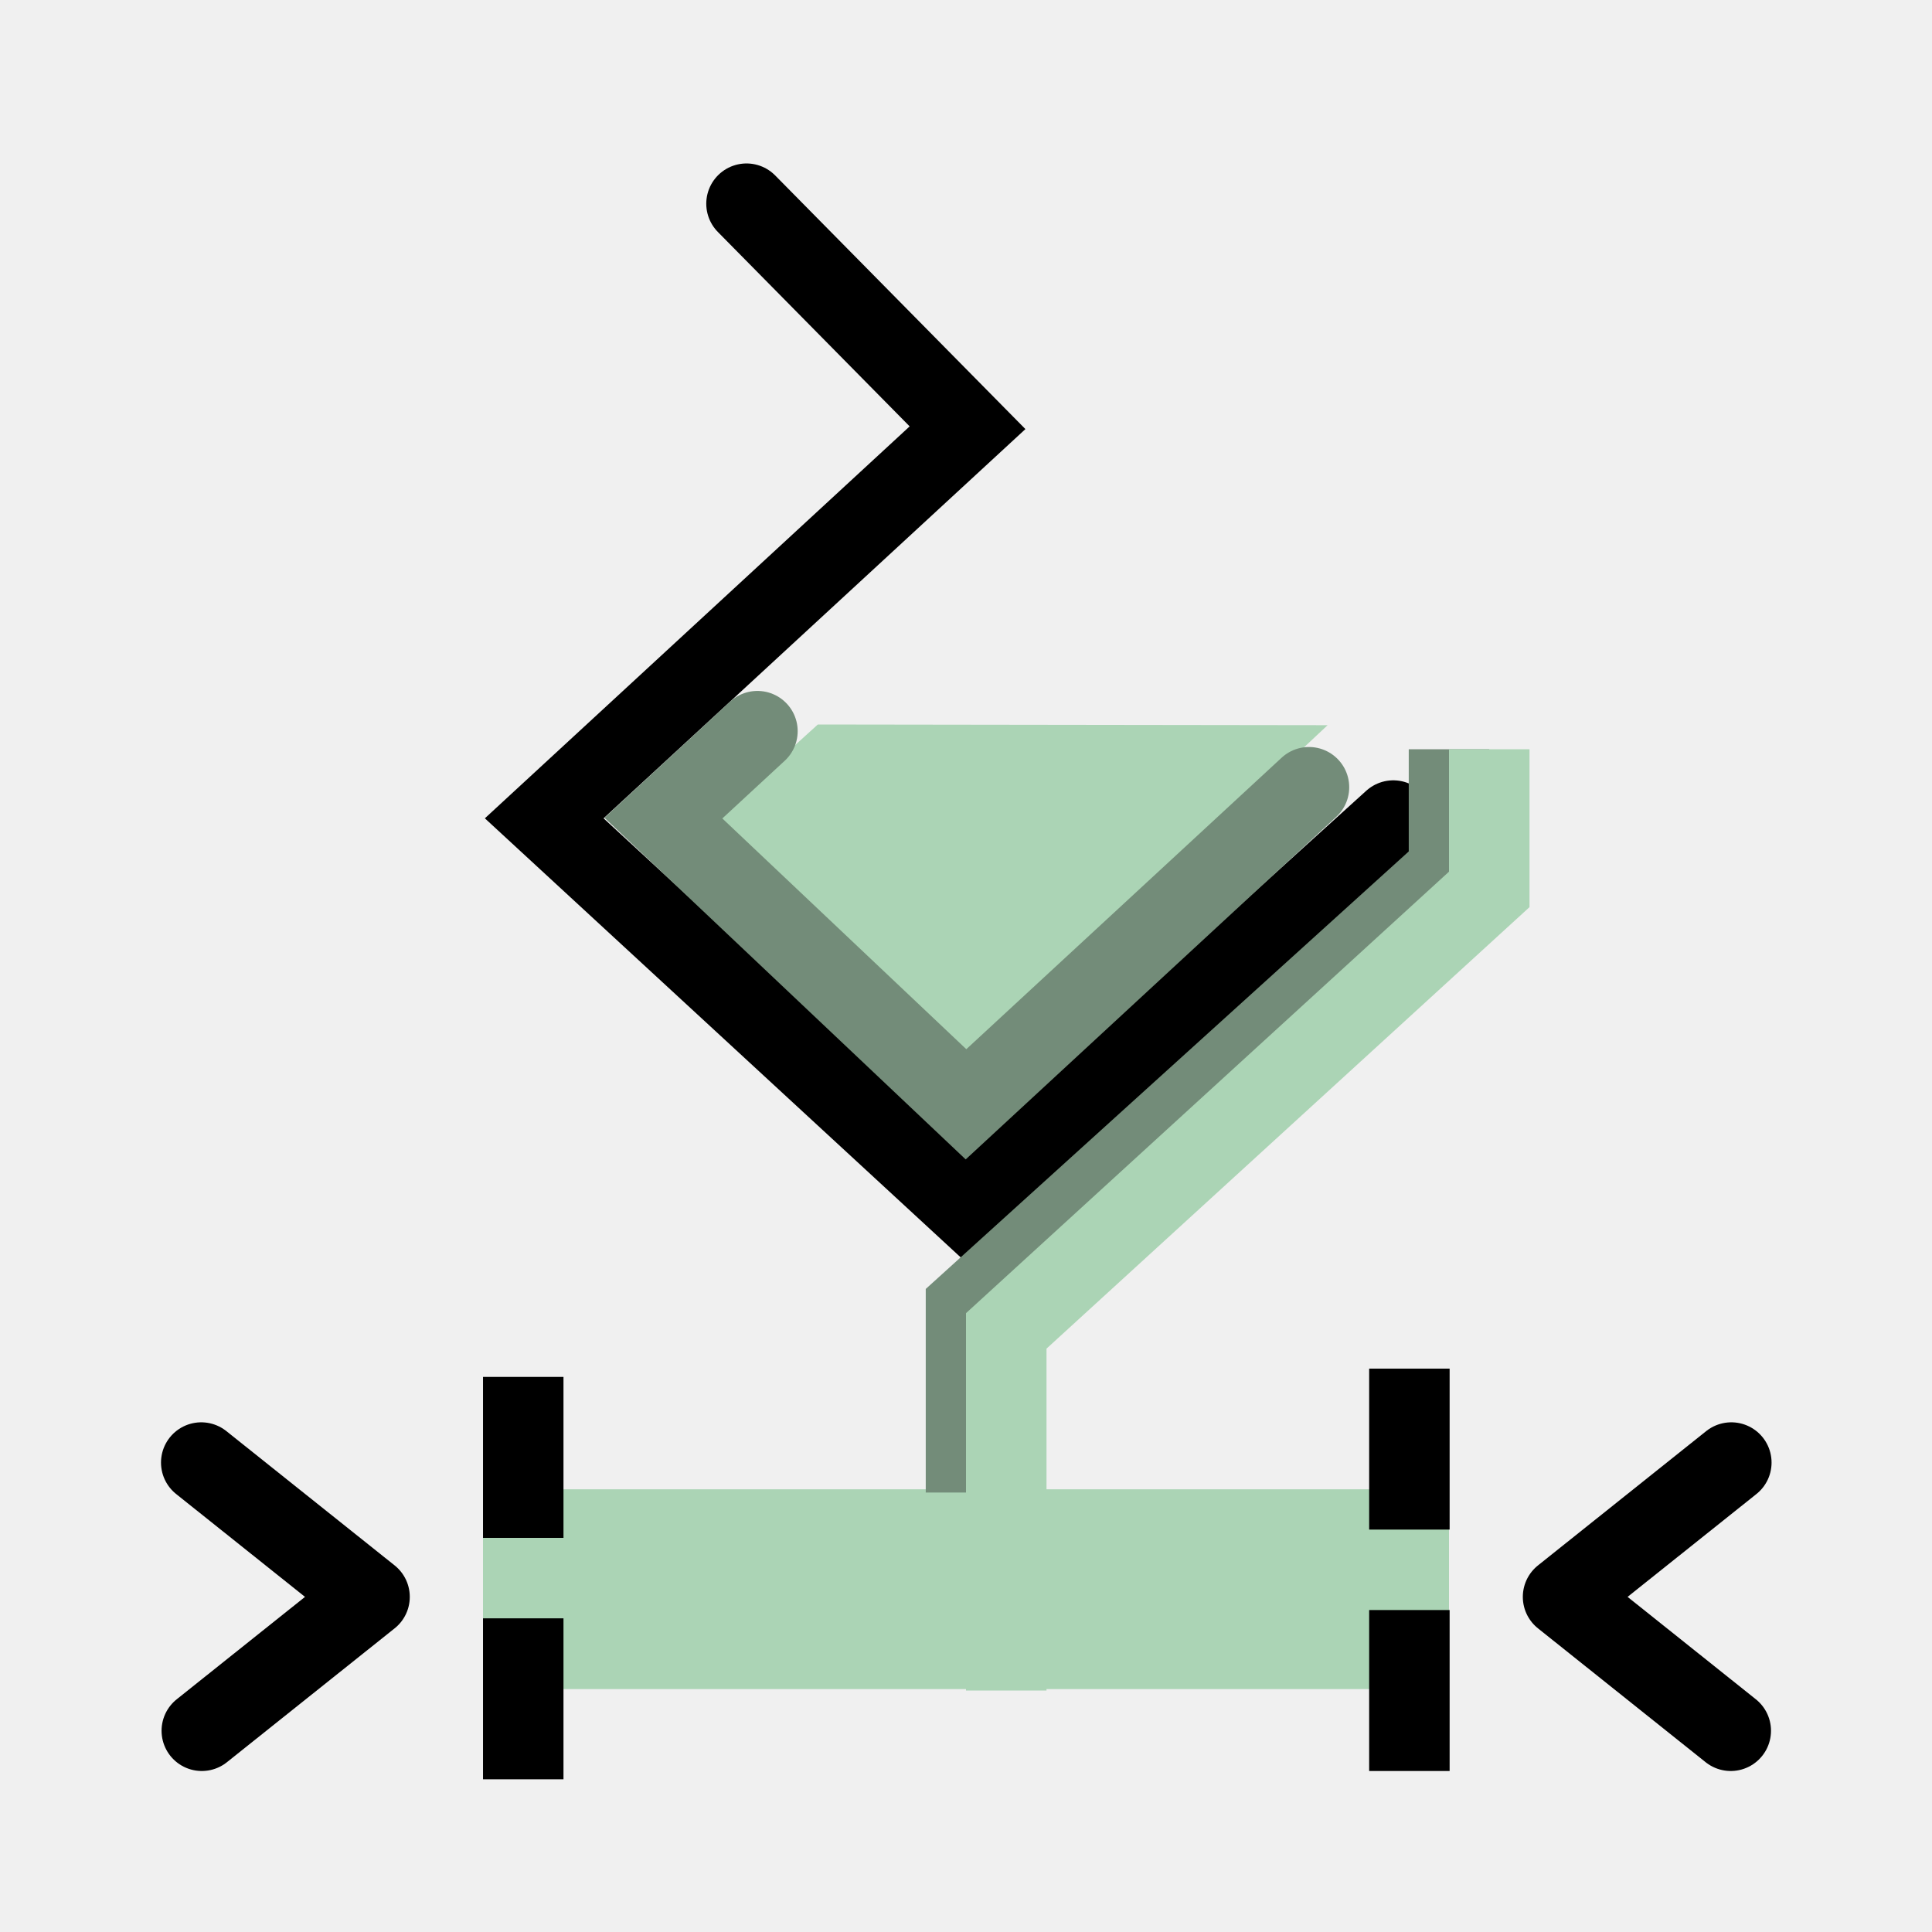
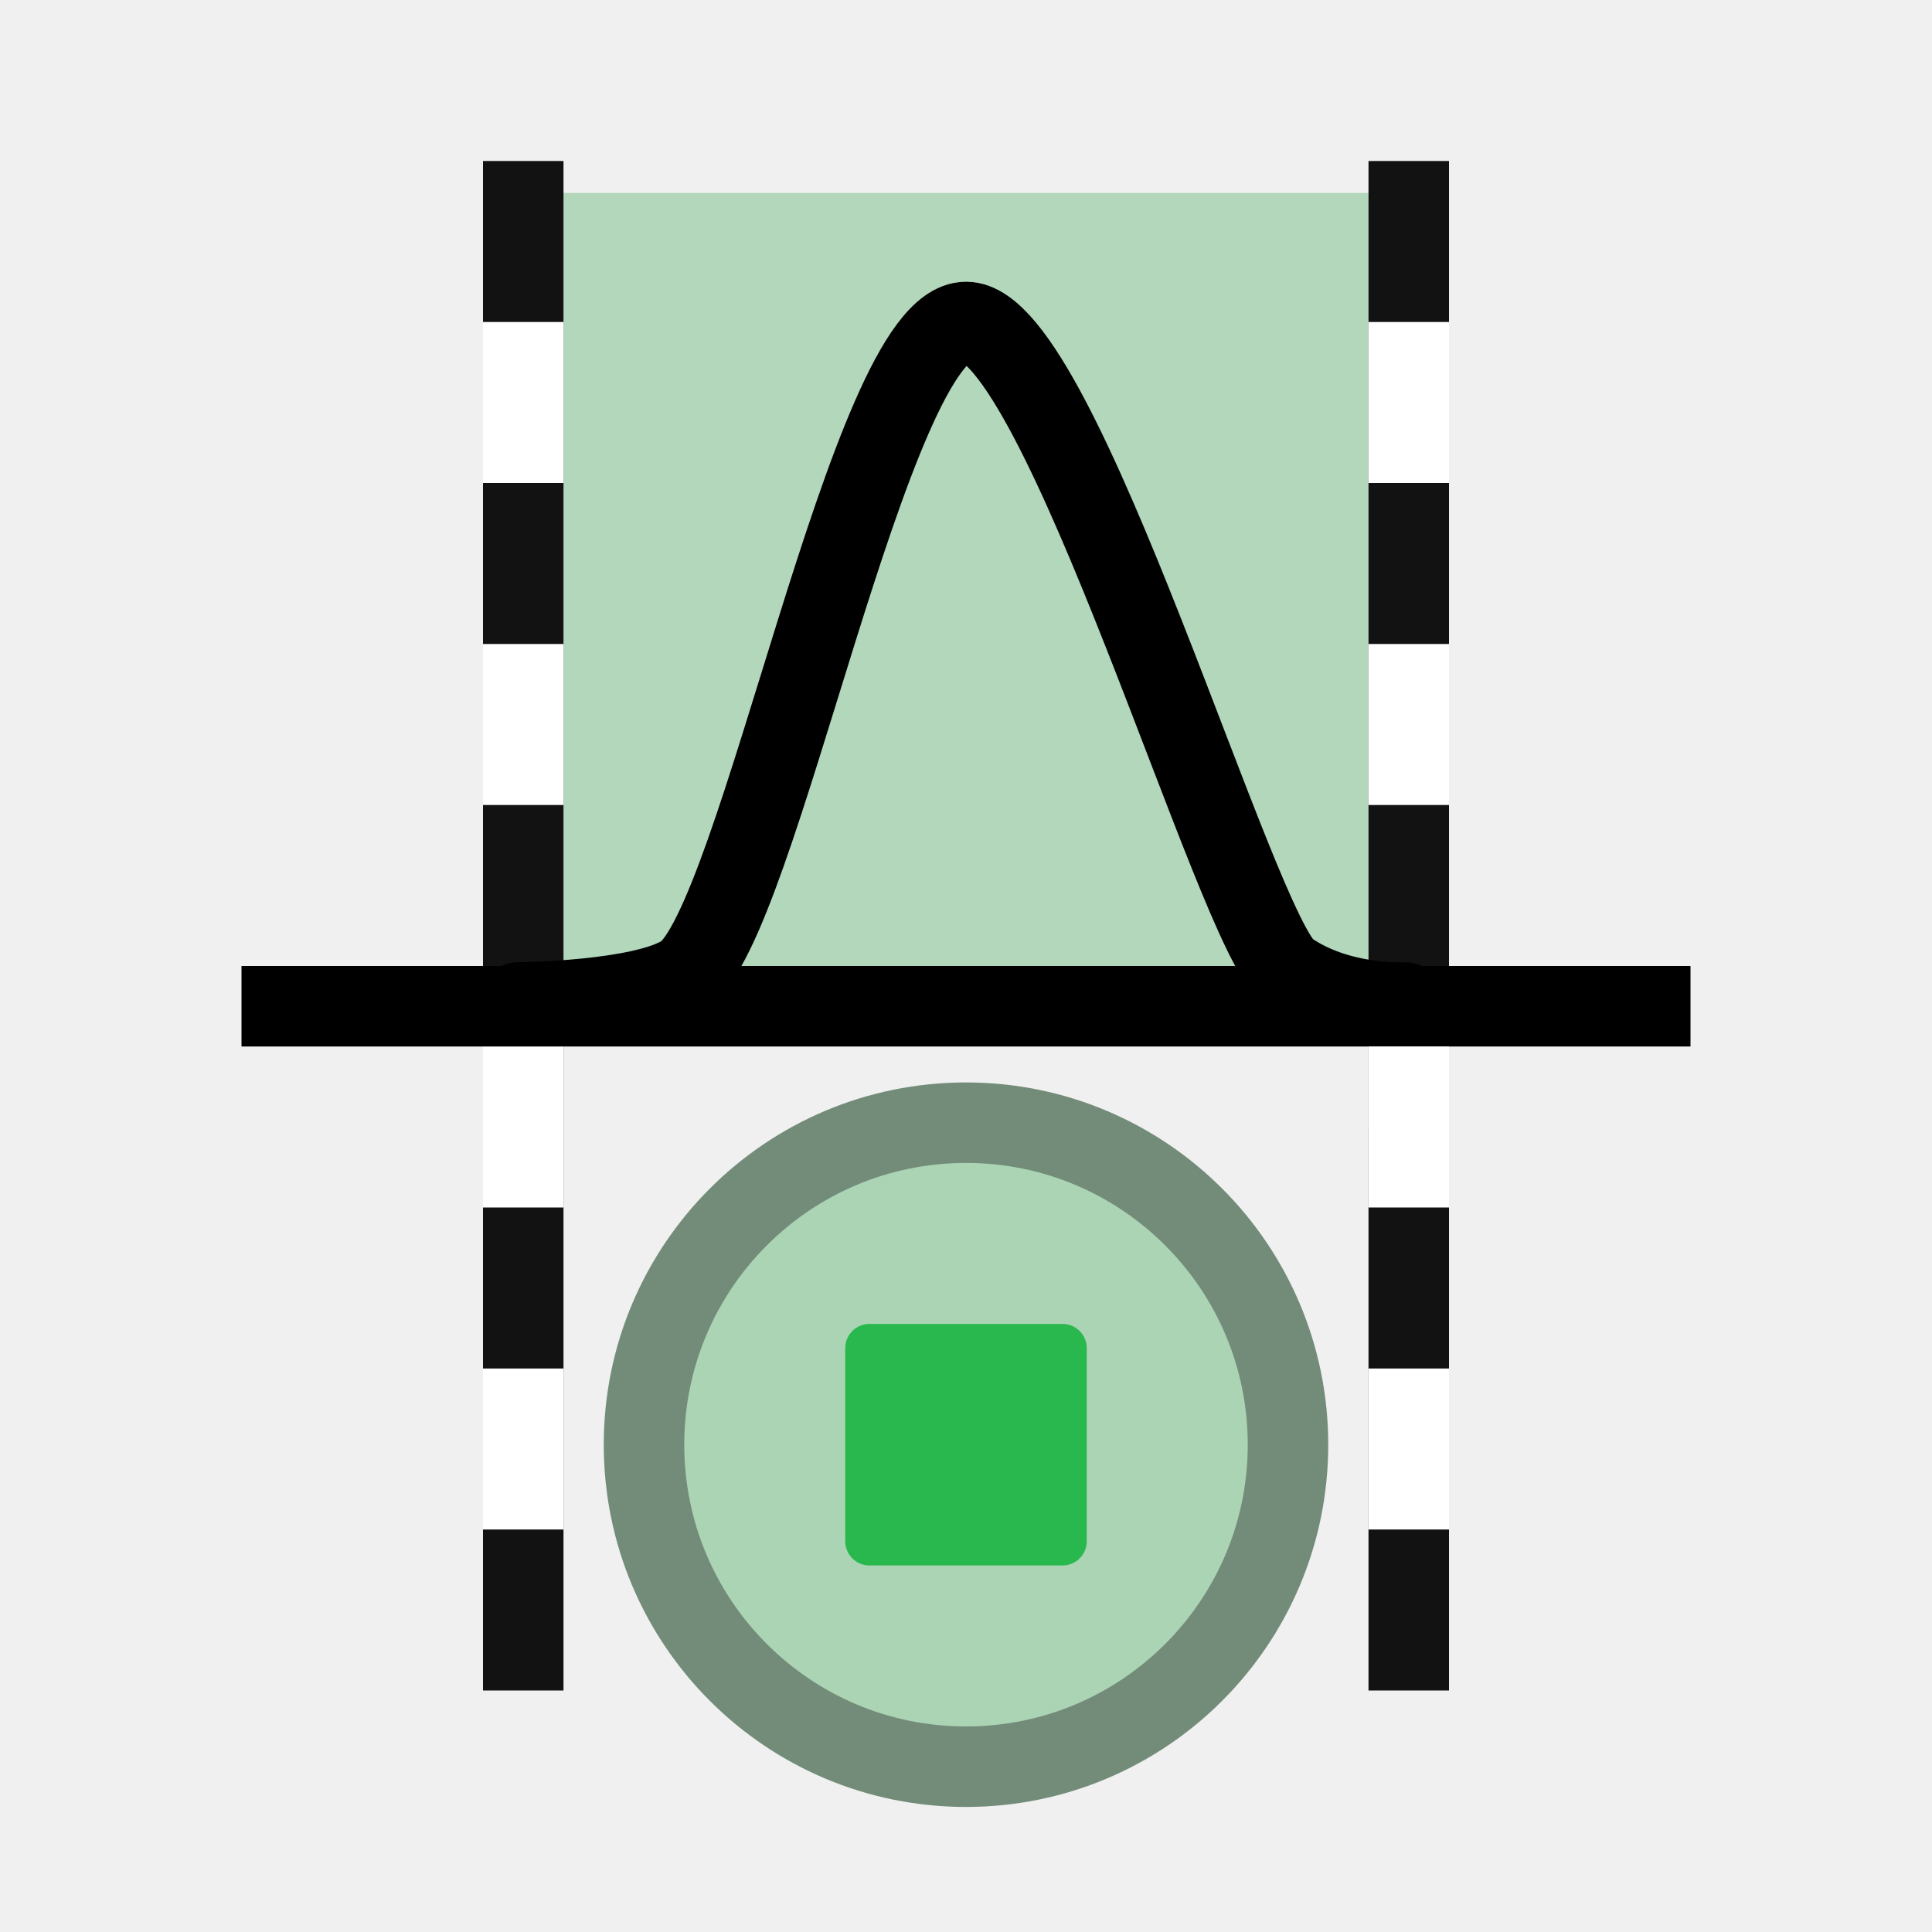
- <svg xmlns="http://www.w3.org/2000/svg" width="48" height="48" viewBox="0 0 48 48" version="1.1" id="svg1" xml:space="preserve">
+ <svg xmlns="http://www.w3.org/2000/svg" xmlns:xlink="http://www.w3.org/1999/xlink" width="48" height="48" viewBox="0 0 48 48" version="1.1" id="svg1" xml:space="preserve">
  <defs id="defs1" />
  <g id="layer4">
-     <path style="fill:none;stroke:#000000;stroke-width:2;stroke-linecap:round;stroke-linejoin:miter;stroke-dasharray:none;stroke-opacity:1" d="M 18.547,5.061 24.038,10.627 13.521,20.331 24,30 34.616,20.387" id="path4" />
-     <rect style="fill:#abd4b5;fill-opacity:1;fill-rule:evenodd;stroke-width:1" id="rect15" width="12" height="4.964" x="12" y="37.001" />
-     <rect style="fill:#abd4b5;fill-opacity:1;fill-rule:evenodd;stroke-width:1" id="rect1" width="10.016" height="4.964" x="25.984" y="37.001" />
-     <path id="path4-9" style="fill:none;fill-opacity:0.992;stroke:#000000;stroke-width:2;stroke-linecap:round;stroke-linejoin:round;paint-order:fill markers stroke" d="M 43.014,36.337 38.834,39.674 43,43" />
-     <path style="fill:none;stroke:#000000;stroke-width:1.999;stroke-linecap:butt;stroke-linejoin:miter;stroke-dasharray:3.999, 1.999;stroke-dashoffset:0;stroke-opacity:1" d="M 35.016,44 V 33.994" id="path5-7" />
-     <path style="fill:none;stroke:#000000;stroke-width:1.999;stroke-linecap:butt;stroke-linejoin:miter;stroke-dasharray:3.999, 1.999;stroke-dashoffset:0;stroke-opacity:1" d="M 13,44.206 V 34.2" id="path1" />
-     <path id="path2" style="fill:none;fill-opacity:0.992;stroke:#000000;stroke-width:2;stroke-linecap:round;stroke-linejoin:round;paint-order:fill markers stroke" d="M 5,36.337 9.181,39.674 5.014,43" />
-     <path style="fill:#abd4b5;fill-opacity:1;stroke:none;stroke-width:1px;stroke-linecap:butt;stroke-linejoin:miter;stroke-opacity:1" d="M 32.984,18.017 20.318,18 l -2.539,2.306 6.217,6.138" id="path5-4" />
-     <path style="fill:none;stroke:#738c79;stroke-width:2;stroke-linecap:square;stroke-linejoin:miter;stroke-dasharray:none;stroke-opacity:1" d="m 24,36.9 v 0.181 -4.614 l 12,-10.87 v -1.982" id="path3" />
-     <path style="fill:none;stroke:#738c79;stroke-width:2;stroke-linecap:round;stroke-linejoin:miter;stroke-dasharray:none;stroke-opacity:1" d="M 18.818,18.166 16.482,20.326 24,27.436 32.521,19.559" id="path5" />
-     <path style="fill:none;stroke:#abd4b5;stroke-width:2;stroke-linecap:square;stroke-linejoin:miter;stroke-dasharray:none;stroke-opacity:1" d="M 25,41 V 37.981 33.066 L 37,22.097 v -2.482" id="path28" />
+     <rect style="fill:#abd3b5;fill-opacity:0.902;fill-rule:evenodd;stroke-width:1" id="rect5" width="20" height="20.508" x="14" y="4.793" />
+     <rect style="fill:#121212;fill-rule:evenodd;stroke-width:1" id="rect1" width="2" height="38" x="12" y="4" />
+     <rect style="fill:#121212;fill-rule:evenodd;stroke-width:1" id="rect2-4" width="2" height="38" x="34" y="4" />
+     <path style="fill:#e5e5f6;stroke:#000000;stroke-width:2;stroke-linecap:butt;stroke-linejoin:miter;stroke-dasharray:none;stroke-opacity:1" d="M 6,25 H 42" id="path6" />
+     <path style="fill:none;stroke:#000000;stroke-width:2;stroke-linecap:round;stroke-linejoin:miter;stroke-dasharray:none;stroke-opacity:1" d="m 12.878,24.906 c 0,0 3.055,-0.022 4.105,-0.689 C 18.847,23.034 21.599,8.013 24,8 c 2.356,-0.013 6.733,15.235 7.997,16.118 1.264,0.882 2.907,0.789 2.907,0.789" id="path1-8" />
+     <rect style="fill:#ffffff;fill-rule:evenodd;stroke-width:1" id="rect9" width="2" height="4" x="12" y="16" />
+     <rect style="fill:#ffffff;fill-rule:evenodd;stroke-width:1" id="rect10" width="2" height="4" x="12" y="8" />
+     <rect style="fill:#ffffff;fill-rule:evenodd;stroke-width:1" id="rect12" width="2" height="4" x="34" y="16" />
+     <rect style="fill:#ffffff;fill-rule:evenodd;stroke-width:1" id="rect13" width="2" height="4" x="34" y="8" />
+     <rect style="fill:#ffffff;fill-rule:evenodd" id="rect3" width="2" height="2" x="34" y="26" />
+     <rect style="fill:#ffffff;fill-rule:evenodd;stroke-width:1" id="rect4" width="2" height="4" x="34" y="26" />
+     <rect style="fill:#ffffff;fill-rule:evenodd;stroke-width:1" id="rect6" width="2" height="4" x="34" y="34" />
+     <use x="0" y="0" xlink:href="#rect4" id="use6" transform="translate(-22)" style="fill:#ffffff" />
+     <rect style="fill:#ffffff;fill-rule:evenodd;stroke-width:1" id="rect7" width="2" height="4" x="12" y="34" />
+     <g id="g3" transform="translate(-7e-7,-0.1069821)">
+       <circle style="fill:#abd4b5;fill-opacity:1;fill-rule:evenodd;stroke:#738c79;stroke-width:2;stroke-dasharray:none" id="path1" cx="24" cy="36" r="8" />
+       <rect style="display:inline;fill:#28b84d;fill-opacity:1;fill-rule:evenodd;stroke:none;stroke-width:0;stroke-dasharray:none;stroke-opacity:1" id="rect20" width="6" height="6" x="21" y="33" rx="0.6" ry="0.6" />
+     </g>
  </g>
</svg>
